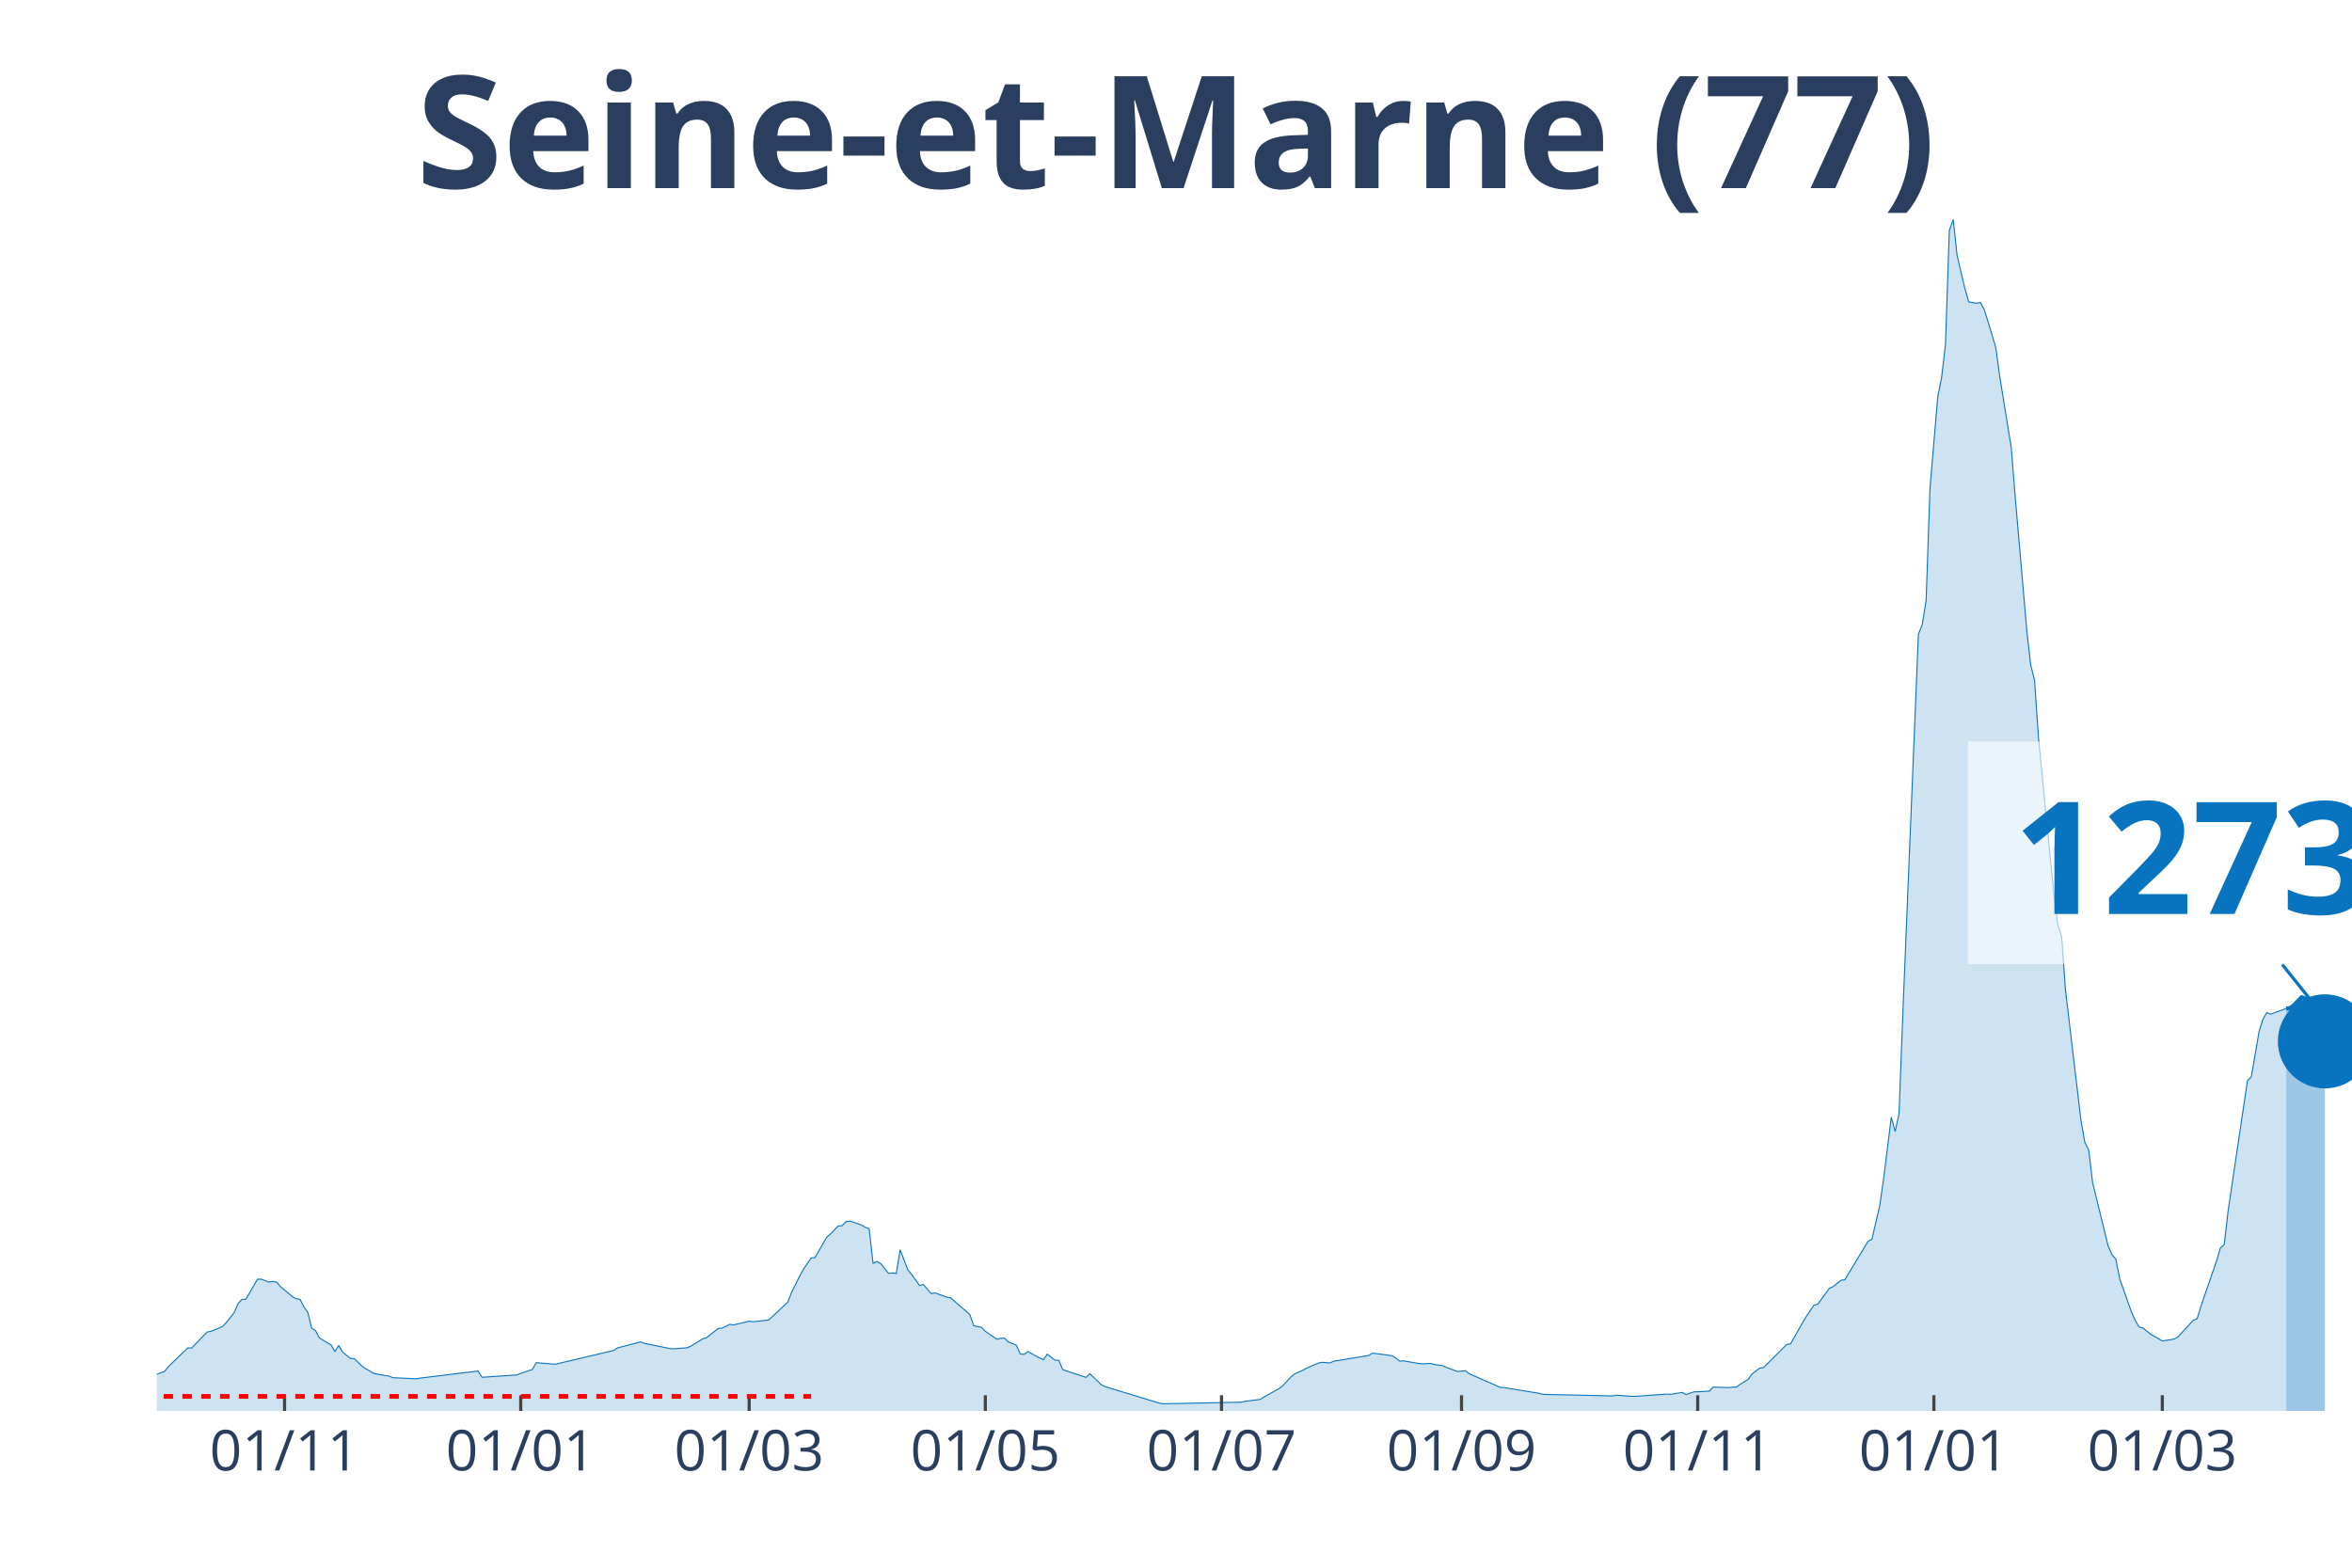
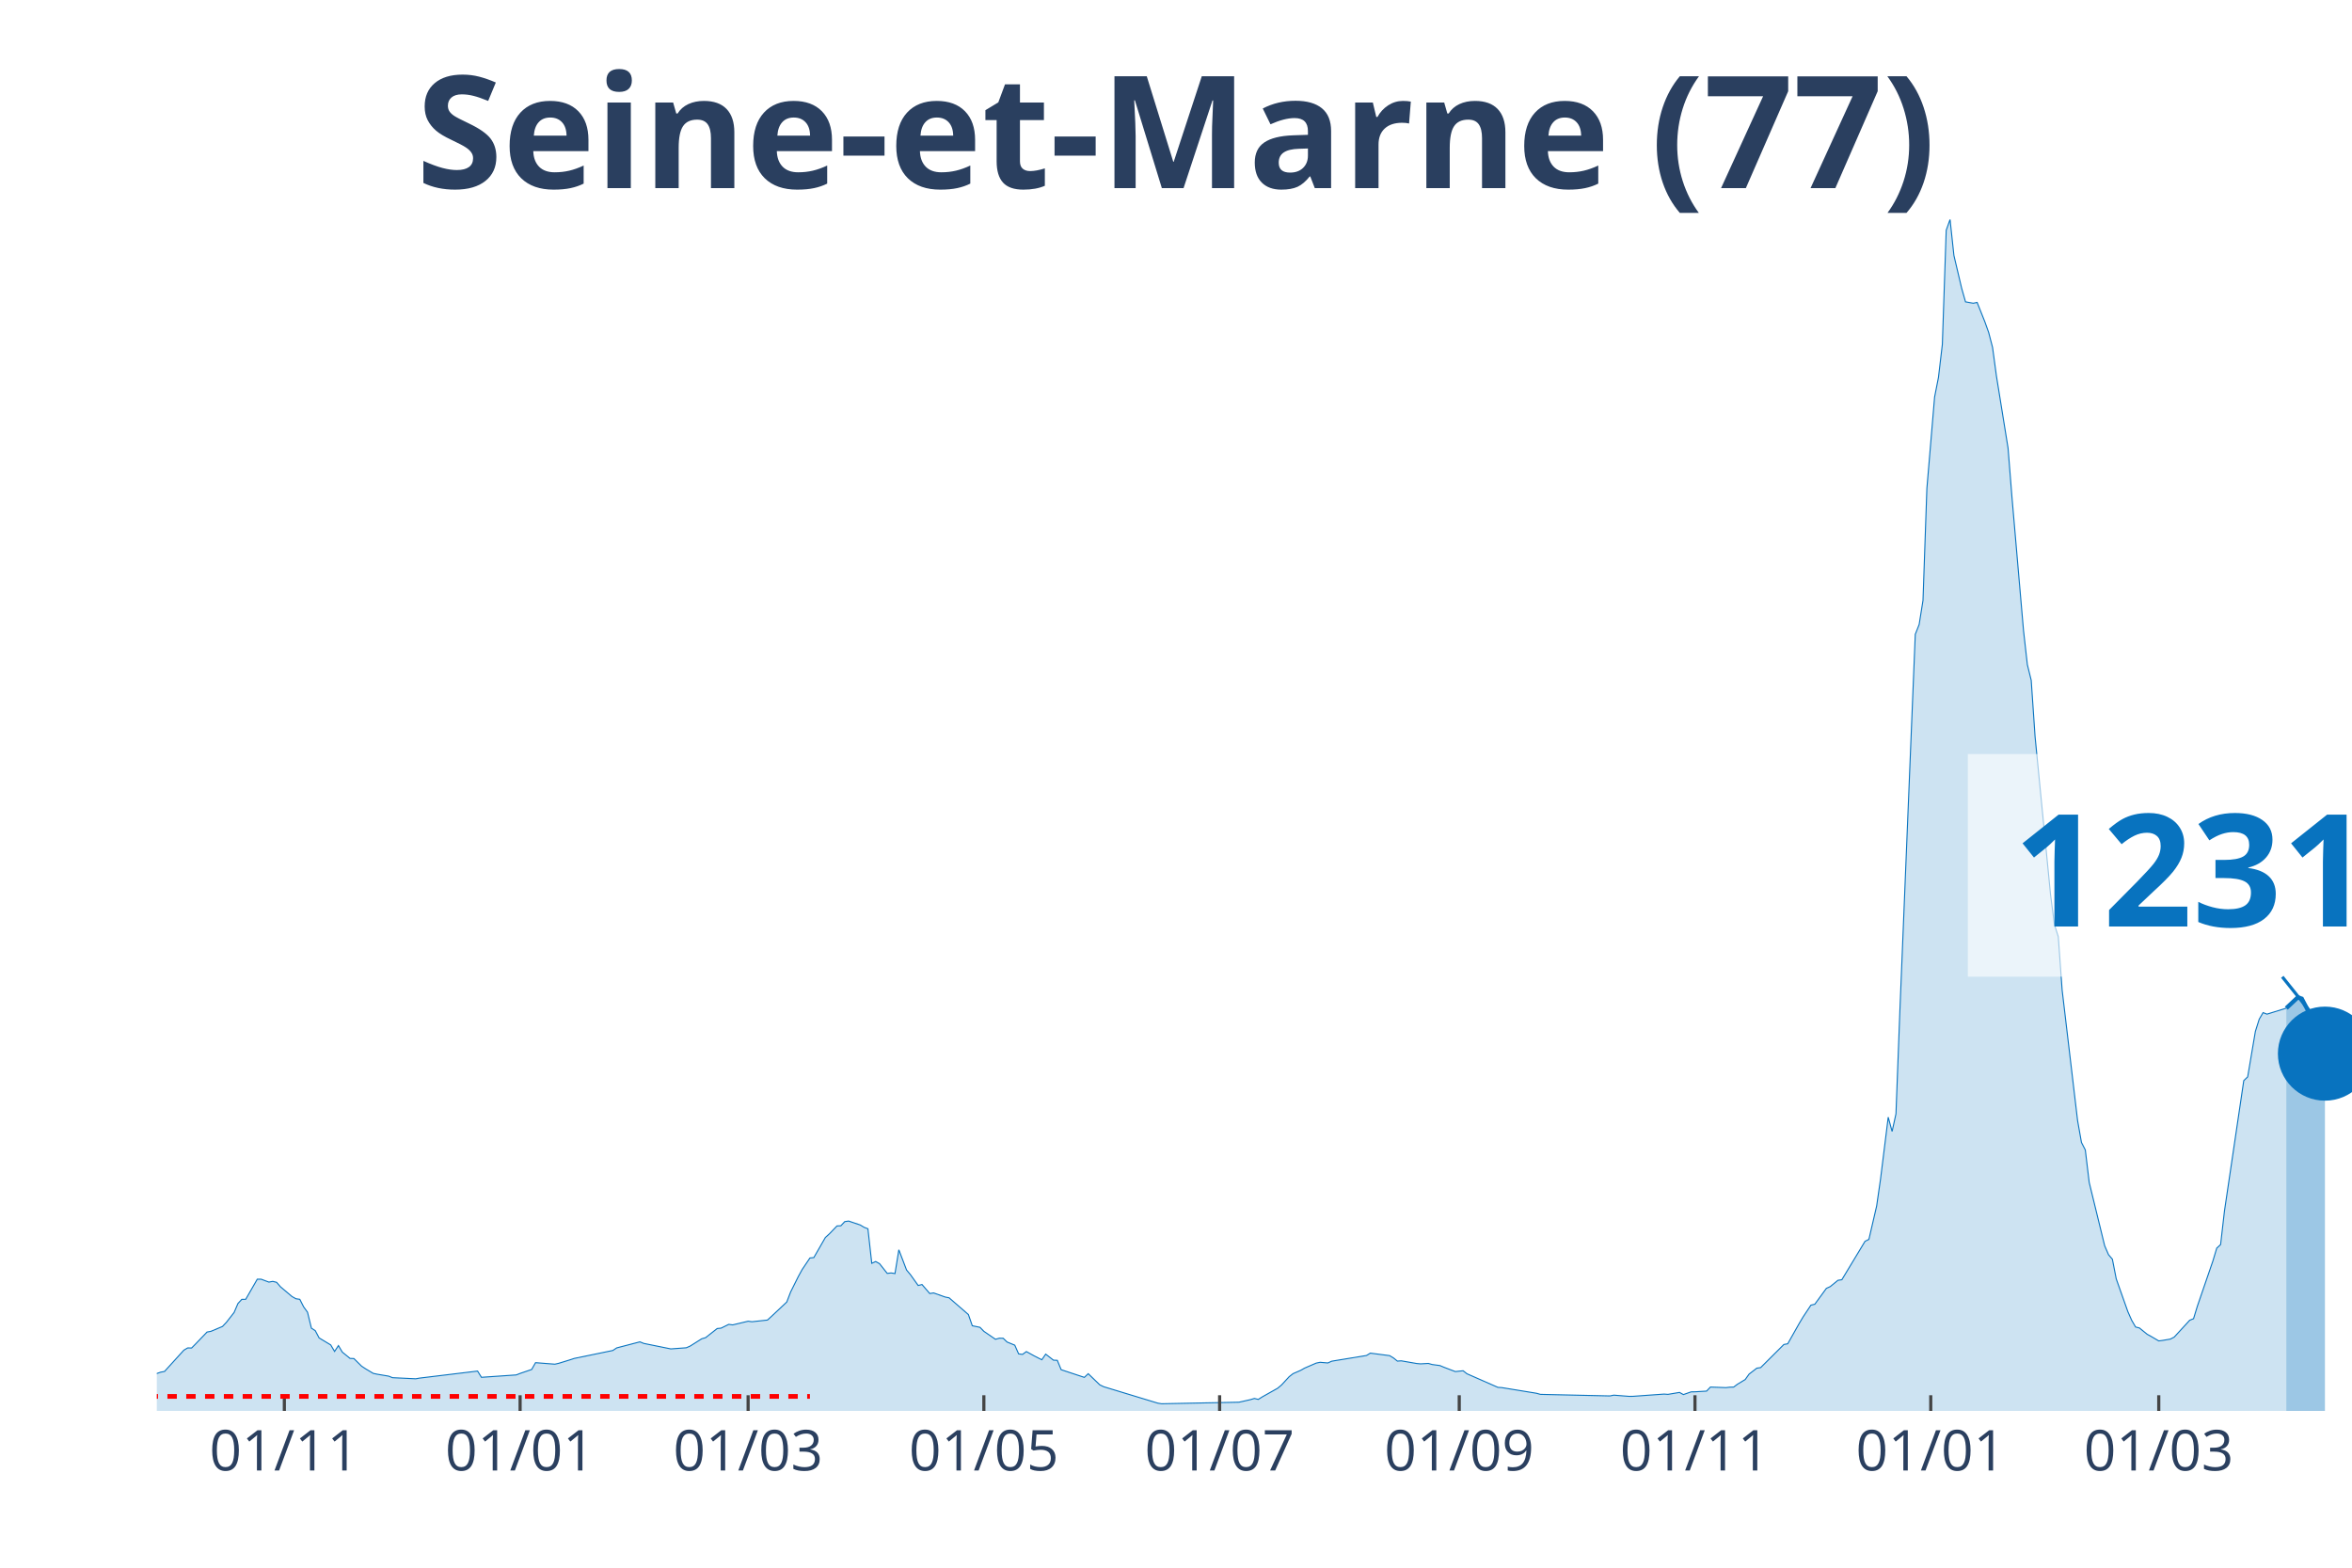
<svg xmlns="http://www.w3.org/2000/svg" class="main-svg" width="1125" height="750" style="" viewBox="0 0 750 500">
  <rect x="0" y="0" width="750" height="500" style="fill: rgb(0, 0, 0); fill-opacity: 0;" />
-   <defs id="defs-c3af59">
+   <defs id="defs-512fcb">
    <g class="clips">
-       <clipPath id="clipc3af59xyplot" class="plotclip">
+       <clipPath id="clip512fcbxyplot" class="plotclip">
        <rect width="700" height="380" />
      </clipPath>
-       <clipPath class="axesclip" id="clipc3af59x">
+       <clipPath class="axesclip" id="clip512fcbx">
        <rect x="50" y="0" width="700" height="500" />
      </clipPath>
-       <clipPath class="axesclip" id="clipc3af59y">
+       <clipPath class="axesclip" id="clip512fcby">
        <rect x="0" y="70" width="750" height="380" />
      </clipPath>
-       <clipPath class="axesclip" id="clipc3af59xy">
+       <clipPath class="axesclip" id="clip512fcbxy">
        <rect x="50" y="70" width="700" height="380" />
      </clipPath>
    </g>
    <g class="gradients" />
  </defs>
  <g class="bglayer">
    <rect class="bg" x="50" y="70" width="700" height="380" style="fill: rgb(0, 0, 0); fill-opacity: 0; stroke-width: 0;" />
  </g>
  <g class="layer-below">
    <g class="imagelayer" />
    <g class="shapelayer" />
  </g>
  <g class="cartesianlayer">
    <g class="subplot xy">
      <g class="layer-subplot">
        <g class="shapelayer" />
        <g class="imagelayer" />
      </g>
      <g class="gridlayer">
        <g class="x">
-           <path class="xgrid crisp" transform="translate(90.74,0)" d="M0,70v380" style="stroke: rgb(255, 255, 255); stroke-opacity: 1; stroke-width: 1px;" />
-           <path class="xgrid crisp" transform="translate(166.05,0)" d="M0,70v380" style="stroke: rgb(255, 255, 255); stroke-opacity: 1; stroke-width: 1px;" />
-           <path class="xgrid crisp" transform="translate(238.89,0)" d="M0,70v380" style="stroke: rgb(255, 255, 255); stroke-opacity: 1; stroke-width: 1px;" />
-           <path class="xgrid crisp" transform="translate(314.2,0)" d="M0,70v380" style="stroke: rgb(255, 255, 255); stroke-opacity: 1; stroke-width: 1px;" />
-           <path class="xgrid crisp" transform="translate(389.51,0)" d="M0,70v380" style="stroke: rgb(255, 255, 255); stroke-opacity: 1; stroke-width: 1px;" />
-           <path class="xgrid crisp" transform="translate(466.05,0)" d="M0,70v380" style="stroke: rgb(255, 255, 255); stroke-opacity: 1; stroke-width: 1px;" />
-           <path class="xgrid crisp" transform="translate(541.36,0)" d="M0,70v380" style="stroke: rgb(255, 255, 255); stroke-opacity: 1; stroke-width: 1px;" />
-           <path class="xgrid crisp" transform="translate(616.67,0)" d="M0,70v380" style="stroke: rgb(255, 255, 255); stroke-opacity: 1; stroke-width: 1px;" />
-           <path class="xgrid crisp" transform="translate(689.51,0)" d="M0,70v380" style="stroke: rgb(255, 255, 255); stroke-opacity: 1; stroke-width: 1px;" />
+           <path class="xgrid crisp" transform="translate(90.67,0)" d="M0,70v380" style="stroke: rgb(255, 255, 255); stroke-opacity: 1; stroke-width: 1px;" />
+           <path class="xgrid crisp" transform="translate(165.85,0)" d="M0,70v380" style="stroke: rgb(255, 255, 255); stroke-opacity: 1; stroke-width: 1px;" />
+           <path class="xgrid crisp" transform="translate(238.56,0)" d="M0,70v380" style="stroke: rgb(255, 255, 255); stroke-opacity: 1; stroke-width: 1px;" />
+           <path class="xgrid crisp" transform="translate(313.73,0)" d="M0,70v380" style="stroke: rgb(255, 255, 255); stroke-opacity: 1; stroke-width: 1px;" />
+           <path class="xgrid crisp" transform="translate(388.91,0)" d="M0,70v380" style="stroke: rgb(255, 255, 255); stroke-opacity: 1; stroke-width: 1px;" />
+           <path class="xgrid crisp" transform="translate(465.32,0)" d="M0,70v380" style="stroke: rgb(255, 255, 255); stroke-opacity: 1; stroke-width: 1px;" />
+           <path class="xgrid crisp" transform="translate(540.49,0)" d="M0,70v380" style="stroke: rgb(255, 255, 255); stroke-opacity: 1; stroke-width: 1px;" />
+           <path class="xgrid crisp" transform="translate(615.67,0)" d="M0,70v380" style="stroke: rgb(255, 255, 255); stroke-opacity: 1; stroke-width: 1px;" />
+           <path class="xgrid crisp" transform="translate(688.38,0)" d="M0,70v380" style="stroke: rgb(255, 255, 255); stroke-opacity: 1; stroke-width: 1px;" />
        </g>
        <g class="y" />
      </g>
      <g class="zerolinelayer" />
      <path class="xlines-below" />
      <path class="ylines-below" />
      <g class="overlines-below" />
      <g class="xaxislayer-below" />
      <g class="yaxislayer-below" />
      <g class="overaxes-below" />
-       <g class="plot" transform="translate(50, 70)" clip-path="url('#clipc3af59xyplot')">
+       <g class="plot" transform="translate(50, 70)" clip-path="url('#clip512fcbxyplot')">
        <g class="scatterlayer mlayer">
-           <g class="trace scatter trace34cffe" style="stroke-miterlimit: 2;">
+           <g class="trace scatter tracef16f93" style="stroke-miterlimit: 2;">
            <g class="fills">
              <g>
-                 <path class="js-fill" d="M679.01,380L-167.9,380L-167.9,378.99L-90.12,379.41L-88.89,379.34L-48.15,375.98L-46.91,375.62L-40.74,373.85L-39.51,373.73L-33.33,373.36L-32.1,373.36L-16.05,370.31L-14.81,370.36L-11.11,369.92L-9.88,369.32L-6.17,368.97L-4.94,369.23L-2.47,368.93L-1.23,368.75L2.47,367.41L3.7,365.87L9.88,359.9L11.11,359.94L16.05,354.84L17.28,354.62L20.99,353.06L22.22,351.76L24.69,348.6L25.93,345.74L27.16,344.41L28.4,344.4L32.1,337.99L33.33,337.99L35.8,338.91L37.04,338.68L38.27,338.98L39.51,340.41L43.21,343.53L44.44,344.22L45.68,344.4L46.91,346.82L48.15,348.52L49.38,353.6L50.62,354.4L51.85,356.72L55.56,358.95L56.79,361.03L58.02,359.16L59.26,361.24L61.73,363.25L62.96,363.3L65.43,365.74L66.67,366.55L69.14,368.02L70.37,368.29L74.07,368.91L75.31,369.4L82.72,369.75L83.95,369.53L102.47,367.29L103.7,369.28L114.81,368.52L116.05,368.04L119.75,366.78L120.99,364.61L125.93,365.03L127.16,365.09L145.68,360.72L146.91,359.9L154.32,357.97L155.56,358.47L162.96,359.97L164.2,360.22L169.14,359.86L170.37,359.32L174.07,356.99L175.31,356.63L179.01,353.72L180.25,353.6L182.72,352.39L183.95,352.56L188.89,351.39L190.12,351.55L195.06,351.02L196.3,349.9L201.23,345.27L202.47,342.07L204.94,337.11L206.17,334.87L208.64,331.22L209.88,331.09L213.58,324.67L214.81,323.55L217.28,321L218.52,320.95L219.75,319.63L220.99,319.44L224.69,320.69L225.93,321.43L227.16,321.91L228.4,332.92L229.63,332.35L230.86,333.03L233.33,336.14L234.57,335.99L235.8,336.19L237.04,328.61L239.51,335.06L240.74,336.54L243.21,339.99L244.44,339.69L246.91,342.56L248.15,342.37L251.85,343.68L253.09,343.92L259.26,349.26L260.49,352.83L262.96,353.34L264.2,354.61L267.9,357.15L269.14,356.81L270.37,356.83L271.6,358.02L274.07,359.03L275.31,361.81L276.54,361.97L277.78,361.07L280.25,362.43L281.48,363.07L282.72,363.68L283.95,361.89L286.42,363.81L287.65,363.86L288.89,366.85L290.12,367.26L296.3,369.3L297.53,368.13L301.23,371.68L302.47,372.28L319.75,377.52L320.99,377.72L345.68,377.22L346.91,376.95L351.85,376.33L353.09,375.55L358.02,372.78L359.26,371.75L361.73,369.08L362.96,368.12L365.43,367.04L366.67,366.34L370.37,364.74L371.6,364.49L374.07,364.7L375.31,364.14L386.42,362.32L387.65,361.57L393.83,362.37L395.06,363.12L396.3,364.11L397.53,364.02L402.47,364.88L403.7,364.99L406.17,364.85L407.41,365.2L409.88,365.53L411.11,366.05L413.58,366.99L414.81,367.45L417.28,367.19L418.52,368.15L428.4,372.48L429.63,372.56L440.74,374.37L441.98,374.72L464.2,375.22L465.43,374.97L470.37,375.36L471.6,375.34L481.48,374.63L482.72,374.72L486.42,374.1L487.65,374.79L490.12,373.92L491.36,373.9L495.06,373.68L496.3,372.39L501.23,372.57L502.47,372.43L503.7,372.4L504.94,371.47L507.41,369.99L508.64,368.25L511.11,366.36L512.35,366.18L519.75,358.81L520.99,358.58L524.69,352.03L525.93,349.97L528.4,346.27L529.63,345.97L533.33,340.91L534.57,340.34L537.04,338.33L538.27,338.16L545.68,325.9L546.91,325.28L549.38,314.65L550.62,306.12L553.09,286.32L554.32,290.86L555.56,285.25L556.79,252.88L561.73,132.31L562.96,129.2L564.2,121.48L565.43,85.78L567.9,56.63L569.14,50.37L570.37,39.85L571.6,3.45L572.84,0L574.07,11.48L576.54,21.94L577.78,26.27L580.25,26.71L581.48,26.45L582.72,28.74L583.95,32.61L586.42,40.83L587.65,49.93L591.36,72.88L592.59,88.31L596.3,131.05L597.53,141.98L598.77,146.98L600,164.96L604.94,215.32L606.17,224.9L607.41,228.73L608.64,245.76L613.58,287.42L614.81,294.37L616.05,296.77L617.28,307.12L622.22,327.32L623.46,330.17L624.69,331.6L625.93,337.88L629.63,348.32L630.86,351.1L632.1,353.23L633.33,353.55L635.8,355.55L637.04,356.23L639.51,357.67L640.74,357.51L643.21,357.09L644.44,356.45L648.15,352.43L649.38,351.08L650.62,350.59L651.85,346.56L656.79,332.21L658.02,328.08L659.26,326.95L660.49,316.24L666.67,274.65L667.9,273.46L670.37,258.95L671.6,255.05L672.84,252.96L674.07,253.45L679.01,251.65" style="fill: rgb(8, 115, 191); fill-opacity: 0.2; stroke-width: 0;" />
+                 <path class="js-fill" d="M679.05,380L-167.61,380L-167.61,378.99L-88.73,379.34L-87.5,379.27L-61.62,377.7L-60.39,377.45L-54.23,376.96L-52.99,376.6L-46.83,375.62L-45.6,375.01L-38.2,373.47L-36.97,373.58L-14.79,370.36L-13.56,370.49L-7.39,368.88L-6.16,368.97L-3.7,369.34L-2.46,368.93L1.23,367.64L2.46,367.41L8.63,360.62L9.86,359.9L11.09,359.94L12.32,358.7L16.02,354.84L17.25,354.62L20.95,353.06L22.18,351.76L24.65,348.6L25.88,345.74L27.11,344.41L28.35,344.4L32.04,337.99L33.27,337.99L35.74,338.91L36.97,338.68L38.2,338.98L39.44,340.41L43.13,343.53L44.37,344.22L45.6,344.4L46.83,346.82L48.06,348.52L49.3,353.6L50.53,354.4L51.76,356.72L55.46,358.95L56.69,361.03L57.92,359.16L59.15,361.24L61.62,363.25L62.85,363.3L65.32,365.74L66.55,366.55L69.01,368.02L70.25,368.29L73.94,368.91L75.18,369.4L82.57,369.75L83.8,369.53L102.29,367.29L103.52,369.28L114.61,368.52L115.85,368.04L119.54,366.78L120.77,364.61L126.94,365.09L128.17,364.81L131.87,363.67L133.1,363.26L145.42,360.72L146.65,359.9L154.05,357.97L155.28,358.47L162.68,359.97L163.91,360.22L168.84,359.86L170.07,359.32L173.77,356.99L175,356.63L178.7,353.72L179.93,353.6L182.39,352.39L183.63,352.56L188.56,351.39L189.79,351.55L194.72,351.02L195.95,349.9L200.88,345.27L202.11,342.07L204.58,337.11L205.81,334.87L208.27,331.22L209.51,331.09L213.2,324.67L214.44,323.55L216.9,321L218.13,320.95L219.37,319.63L220.6,319.44L224.3,320.69L225.53,321.43L226.76,321.91L227.99,332.92L229.23,332.35L230.46,333.03L232.92,336.14L234.15,335.99L235.39,336.19L236.62,328.61L239.08,335.06L240.32,336.54L242.78,339.99L244.01,339.69L246.48,342.56L247.71,342.37L251.41,343.68L252.64,343.92L258.8,349.26L260.04,352.83L262.5,353.34L263.73,354.61L267.43,357.15L268.66,356.81L269.89,356.83L271.13,358.02L273.59,359.03L274.82,361.81L276.06,361.97L277.29,361.07L279.75,362.43L280.99,363.07L282.22,363.68L283.45,361.89L285.92,363.81L287.15,363.86L288.38,366.85L289.61,367.26L295.77,369.3L297.01,368.13L300.7,371.68L301.94,372.28L319.19,377.52L320.42,377.72L345.07,377.22L346.3,376.95L348.77,376.39L350,376.02L351.23,376.33L352.46,375.55L357.39,372.78L358.63,371.75L361.09,369.08L362.32,368.12L364.79,367.04L366.02,366.34L369.72,364.74L370.95,364.49L373.42,364.7L374.65,364.14L385.74,362.32L386.97,361.57L393.13,362.37L394.37,363.12L395.6,364.11L396.83,364.02L401.76,364.88L402.99,364.99L405.46,364.85L406.69,365.2L409.15,365.53L410.39,366.05L412.85,366.99L414.08,367.45L416.55,367.19L417.78,368.15L427.64,372.48L428.87,372.56L439.96,374.37L441.2,374.72L463.38,375.22L464.61,374.97L469.54,375.36L470.77,375.34L480.63,374.63L481.87,374.72L485.56,374.1L486.8,374.79L489.26,373.92L490.49,373.9L494.19,373.68L495.42,372.39L500.35,372.57L501.58,372.43L502.82,372.4L504.05,371.47L506.51,369.99L507.75,368.25L510.21,366.36L511.44,366.18L518.84,358.81L520.07,358.58L523.77,352.03L525,349.97L527.46,346.27L528.7,345.97L532.39,340.91L533.63,340.34L536.09,338.33L537.32,338.16L544.72,325.9L545.95,325.28L548.42,314.65L549.65,306.12L552.11,286.32L553.35,290.86L554.58,285.25L555.81,252.88L560.74,132.31L561.97,129.2L563.2,121.48L564.44,85.78L566.9,56.63L568.13,50.37L569.37,39.85L570.6,3.45L571.83,0L573.06,11.48L575.53,21.94L576.76,26.27L579.23,26.71L580.46,26.45L582.92,32.61L584.15,36.06L585.39,40.83L586.62,49.93L590.32,72.88L591.55,88.31L595.25,131.05L596.48,141.98L597.71,146.98L598.94,164.96L603.87,215.32L605.11,224.9L606.34,228.73L607.57,245.76L612.5,287.42L613.73,294.37L614.96,296.77L616.2,307.12L621.13,327.32L622.36,330.17L623.59,331.6L624.82,337.88L628.52,348.32L629.75,351.1L630.99,353.23L632.22,353.55L634.68,355.55L635.92,356.23L638.38,357.67L639.61,357.51L642.08,357.09L643.31,356.45L647.01,352.43L648.24,351.08L649.47,350.59L650.7,346.56L655.63,332.21L656.87,328.08L658.1,326.95L659.33,316.24L665.49,274.65L666.73,273.46L669.19,258.95L670.42,255.05L671.65,252.96L672.89,253.45L679.05,251.54" style="fill: rgb(8, 115, 191); fill-opacity: 0.2; stroke-width: 0;" />
              </g>
            </g>
            <g class="errorbars" />
            <g class="lines">
-               <path class="js-line" d="M-167.9,378.99L-90.12,379.41L-88.89,379.34L-48.15,375.98L-46.91,375.62L-40.74,373.85L-39.51,373.73L-33.33,373.36L-32.1,373.36L-16.05,370.31L-14.81,370.36L-11.11,369.92L-9.88,369.32L-6.17,368.97L-4.94,369.23L-2.47,368.93L-1.23,368.75L2.47,367.41L3.7,365.87L9.88,359.9L11.11,359.94L16.05,354.84L17.28,354.62L20.99,353.06L22.22,351.76L24.69,348.6L25.93,345.74L27.16,344.41L28.4,344.4L32.1,337.99L33.33,337.99L35.8,338.91L37.04,338.68L38.27,338.98L39.51,340.41L43.21,343.53L44.44,344.22L45.68,344.4L46.91,346.82L48.15,348.52L49.38,353.6L50.62,354.4L51.85,356.72L55.56,358.95L56.79,361.03L58.02,359.16L59.26,361.24L61.73,363.25L62.96,363.3L65.43,365.74L66.67,366.55L69.14,368.02L70.37,368.29L74.07,368.91L75.31,369.4L82.72,369.75L83.95,369.53L102.47,367.29L103.7,369.28L114.81,368.52L116.05,368.04L119.75,366.78L120.99,364.61L125.93,365.03L127.16,365.09L145.68,360.72L146.91,359.9L154.32,357.97L155.56,358.47L162.96,359.97L164.2,360.22L169.14,359.86L170.37,359.32L174.07,356.99L175.31,356.63L179.01,353.72L180.25,353.6L182.72,352.39L183.95,352.56L188.89,351.39L190.12,351.55L195.06,351.02L196.3,349.9L201.23,345.27L202.47,342.07L204.94,337.11L206.17,334.87L208.64,331.22L209.88,331.09L213.58,324.67L214.81,323.55L217.28,321L218.52,320.95L219.75,319.63L220.99,319.44L224.69,320.69L225.93,321.43L227.16,321.91L228.4,332.92L229.63,332.35L230.86,333.03L233.33,336.14L234.57,335.99L235.8,336.19L237.04,328.61L239.51,335.06L240.74,336.54L243.21,339.99L244.44,339.69L246.91,342.56L248.15,342.37L251.85,343.68L253.09,343.92L259.26,349.26L260.49,352.83L262.96,353.34L264.2,354.61L267.9,357.15L269.14,356.81L270.37,356.83L271.6,358.02L274.07,359.03L275.31,361.81L276.54,361.97L277.78,361.07L280.25,362.43L281.48,363.07L282.72,363.68L283.95,361.89L286.42,363.81L287.65,363.86L288.89,366.85L290.12,367.26L296.3,369.3L297.53,368.13L301.23,371.68L302.47,372.28L319.75,377.52L320.99,377.72L345.68,377.22L346.91,376.95L351.85,376.33L353.09,375.55L358.02,372.78L359.26,371.75L361.73,369.08L362.96,368.12L365.43,367.04L366.67,366.34L370.37,364.74L371.6,364.49L374.07,364.7L375.31,364.14L386.42,362.32L387.65,361.57L393.83,362.37L395.06,363.12L396.3,364.11L397.53,364.02L402.47,364.88L403.7,364.99L406.17,364.85L407.41,365.2L409.88,365.53L411.11,366.05L413.58,366.99L414.81,367.45L417.28,367.19L418.52,368.15L428.4,372.48L429.63,372.56L440.74,374.37L441.98,374.72L464.2,375.22L465.43,374.97L470.37,375.36L471.6,375.34L481.48,374.63L482.72,374.72L486.42,374.1L487.65,374.79L490.12,373.92L491.36,373.9L495.06,373.68L496.3,372.39L501.23,372.57L502.47,372.43L503.7,372.4L504.94,371.47L507.41,369.99L508.64,368.25L511.11,366.36L512.35,366.18L519.75,358.81L520.99,358.58L524.69,352.03L525.93,349.97L528.4,346.27L529.63,345.97L533.33,340.91L534.57,340.34L537.04,338.33L538.27,338.16L545.68,325.9L546.91,325.28L549.38,314.65L550.62,306.12L553.09,286.32L554.32,290.86L555.56,285.25L556.79,252.88L561.73,132.31L562.96,129.2L564.2,121.48L565.43,85.78L567.9,56.63L569.14,50.37L570.37,39.85L571.6,3.45L572.84,0L574.07,11.48L576.54,21.94L577.78,26.27L580.25,26.71L581.48,26.45L582.72,28.74L583.95,32.61L586.42,40.83L587.65,49.93L591.36,72.88L592.59,88.31L596.3,131.05L597.53,141.98L598.77,146.98L600,164.96L604.94,215.32L606.17,224.9L607.41,228.73L608.64,245.76L613.58,287.42L614.81,294.37L616.05,296.77L617.28,307.12L622.22,327.32L623.46,330.17L624.69,331.6L625.93,337.88L629.63,348.32L630.86,351.1L632.1,353.23L633.33,353.55L635.8,355.55L637.04,356.23L639.51,357.67L640.74,357.51L643.21,357.09L644.44,356.45L648.15,352.43L649.38,351.08L650.62,350.59L651.85,346.56L656.79,332.21L658.02,328.08L659.26,326.95L660.49,316.24L666.67,274.65L667.9,273.46L670.37,258.95L671.6,255.05L672.84,252.96L674.07,253.45L679.01,251.65" style="vector-effect: non-scaling-stroke; fill: none; stroke: rgb(8, 115, 191); stroke-opacity: 1; stroke-width: 0.5px; opacity: 1;" />
+               <path class="js-line" d="M-167.61,378.99L-88.73,379.34L-87.5,379.27L-61.62,377.7L-60.39,377.45L-54.23,376.96L-52.99,376.6L-46.83,375.62L-45.6,375.01L-38.2,373.47L-36.97,373.58L-14.79,370.36L-13.56,370.49L-7.39,368.88L-6.16,368.97L-3.7,369.34L-2.46,368.93L1.23,367.64L2.46,367.41L8.63,360.62L9.86,359.9L11.09,359.94L12.32,358.7L16.02,354.84L17.25,354.62L20.95,353.06L22.18,351.76L24.65,348.6L25.88,345.74L27.11,344.41L28.35,344.4L32.04,337.99L33.27,337.99L35.74,338.91L36.97,338.68L38.2,338.98L39.44,340.41L43.13,343.53L44.37,344.22L45.6,344.4L46.83,346.82L48.06,348.52L49.3,353.6L50.53,354.4L51.76,356.72L55.46,358.95L56.69,361.03L57.92,359.16L59.15,361.24L61.62,363.25L62.85,363.3L65.32,365.74L66.55,366.55L69.01,368.02L70.25,368.29L73.94,368.91L75.18,369.4L82.57,369.75L83.8,369.53L102.29,367.29L103.52,369.28L114.61,368.52L115.85,368.04L119.54,366.78L120.77,364.61L126.94,365.09L128.17,364.81L131.87,363.67L133.1,363.26L145.42,360.72L146.65,359.9L154.05,357.97L155.28,358.47L162.68,359.97L163.91,360.22L168.84,359.86L170.07,359.32L173.77,356.99L175,356.63L178.7,353.72L179.93,353.6L182.39,352.39L183.63,352.56L188.56,351.39L189.79,351.55L194.72,351.02L195.95,349.9L200.88,345.27L202.11,342.07L204.58,337.11L205.81,334.87L208.27,331.22L209.51,331.09L213.2,324.67L214.44,323.55L216.9,321L218.13,320.95L219.37,319.63L220.6,319.44L224.3,320.69L225.53,321.43L226.76,321.91L227.99,332.92L229.23,332.35L230.46,333.03L232.92,336.14L234.15,335.99L235.39,336.19L236.62,328.61L239.08,335.06L240.32,336.54L242.78,339.99L244.01,339.69L246.48,342.56L247.71,342.37L251.41,343.68L252.64,343.92L258.8,349.26L260.04,352.83L262.5,353.34L263.73,354.61L267.43,357.15L268.66,356.81L269.89,356.83L271.13,358.02L273.59,359.03L274.82,361.81L276.06,361.97L277.29,361.07L279.75,362.43L280.99,363.07L282.22,363.68L283.45,361.89L285.92,363.81L287.15,363.86L288.38,366.85L289.61,367.26L295.77,369.3L297.01,368.13L300.7,371.68L301.94,372.28L319.19,377.52L320.42,377.72L345.07,377.22L346.3,376.95L348.77,376.39L350,376.02L351.23,376.33L352.46,375.55L357.39,372.78L358.63,371.75L361.09,369.08L362.32,368.12L364.79,367.04L366.02,366.34L369.72,364.74L370.95,364.49L373.42,364.7L374.65,364.14L385.74,362.32L386.97,361.57L393.13,362.37L394.37,363.12L395.6,364.11L396.83,364.02L401.76,364.88L402.99,364.99L405.46,364.85L406.69,365.2L409.15,365.53L410.39,366.05L412.85,366.99L414.08,367.45L416.55,367.19L417.78,368.15L427.64,372.48L428.87,372.56L439.96,374.37L441.2,374.72L463.38,375.22L464.61,374.97L469.54,375.36L470.77,375.34L480.63,374.63L481.87,374.72L485.56,374.1L486.8,374.79L489.26,373.92L490.49,373.9L494.19,373.68L495.42,372.39L500.35,372.57L501.58,372.43L502.82,372.4L504.05,371.47L506.51,369.99L507.75,368.25L510.21,366.36L511.44,366.18L518.84,358.81L520.07,358.58L523.77,352.03L525,349.97L527.46,346.27L528.7,345.97L532.39,340.91L533.63,340.34L536.09,338.33L537.32,338.16L544.72,325.9L545.95,325.28L548.42,314.65L549.65,306.12L552.11,286.32L553.35,290.86L554.58,285.25L555.81,252.88L560.74,132.31L561.97,129.2L563.2,121.48L564.44,85.78L566.9,56.63L568.13,50.37L569.37,39.85L570.6,3.45L571.83,0L573.06,11.48L575.53,21.94L576.76,26.27L579.23,26.71L580.46,26.45L582.92,32.61L584.15,36.06L585.39,40.83L586.62,49.93L590.32,72.88L591.55,88.31L595.25,131.05L596.48,141.98L597.71,146.98L598.94,164.96L603.87,215.32L605.11,224.9L606.34,228.73L607.57,245.76L612.5,287.42L613.73,294.37L614.96,296.77L616.2,307.12L621.13,327.32L622.36,330.17L623.59,331.6L624.82,337.88L628.52,348.32L629.75,351.1L630.99,353.23L632.22,353.55L634.68,355.55L635.92,356.23L638.38,357.67L639.61,357.51L642.08,357.09L643.31,356.45L647.01,352.43L648.24,351.08L649.47,350.59L650.7,346.56L655.63,332.21L656.87,328.08L658.1,326.95L659.33,316.24L665.49,274.65L666.73,273.46L669.19,258.95L670.42,255.05L671.65,252.96L672.89,253.45L679.05,251.54" style="vector-effect: non-scaling-stroke; fill: none; stroke: rgb(8, 115, 191); stroke-opacity: 1; stroke-width: 0.5px; opacity: 1;" />
            </g>
            <g class="points" />
            <g class="text" />
          </g>
-           <g class="trace scatter trace75ed7c" style="stroke-miterlimit: 2;">
+           <g class="trace scatter trace7ae779" style="stroke-miterlimit: 2;">
            <g class="fills">
              <g>
-                 <path class="js-fill" d="M691.36,380L679.01,380L679.01,251.65L680.25,251.54L681.48,250.62L683.95,248.08L685.19,248.51L687.65,253.2L688.89,255.32L691.36,262.13" style="fill: rgb(8, 115, 191); fill-opacity: 0.4; stroke-width: 0;" />
+                 <path class="js-fill" d="M691.37,380L679.05,380L679.05,251.54L682.75,248.08L683.98,248.51L686.44,253.2L687.68,255.32L691.37,266.05" style="fill: rgb(8, 115, 191); fill-opacity: 0.4; stroke-width: 0;" />
              </g>
            </g>
            <g class="errorbars" />
            <g class="lines">
-               <path class="js-line" d="M679.01,251.65L680.25,251.54L681.48,250.62L683.95,248.08L685.19,248.51L687.65,253.2L688.89,255.32L691.36,262.13" style="vector-effect: non-scaling-stroke; fill: none; stroke: rgb(8, 115, 191); stroke-opacity: 1; stroke-width: 2px; opacity: 1;" />
+               <path class="js-line" d="M679.05,251.54L682.75,248.08L683.98,248.51L686.44,253.2L687.68,255.32L691.37,266.05" style="vector-effect: non-scaling-stroke; fill: none; stroke: rgb(8, 115, 191); stroke-opacity: 1; stroke-width: 2px; opacity: 1;" />
            </g>
            <g class="points" />
            <g class="text" />
          </g>
-           <g class="trace scatter traceb929b2" style="stroke-miterlimit: 2; opacity: 1;">
+           <g class="trace scatter trace3e8b09" style="stroke-miterlimit: 2; opacity: 1;">
            <g class="fills" />
            <g class="errorbars" />
            <g class="lines" />
            <g class="points">
-               <path class="point" transform="translate(691.36,262.13)" d="M15,0A15,15 0 1,1 0,-15A15,15 0 0,1 15,0Z" style="opacity: 1; stroke-width: 0px; fill: rgb(8, 115, 191); fill-opacity: 1;" />
+               <path class="point" transform="translate(691.37,266.05)" d="M15,0A15,15 0 1,1 0,-15A15,15 0 0,1 15,0Z" style="opacity: 1; stroke-width: 0px; fill: rgb(8, 115, 191); fill-opacity: 1;" />
            </g>
            <g class="text" />
          </g>
        </g>
      </g>
      <g class="overplot" />
      <path class="xlines-above crisp" style="fill: none; stroke-width: 1px; stroke: rgb(0, 0, 0); stroke-opacity: 0;" d="" />
      <path class="ylines-above crisp" style="fill: none;" d="M0,0" />
      <g class="overlines-above" />
      <g class="xaxislayer-above">
-         <path class="xtick ticks crisp" d="M0,450v-5" transform="translate(90.74,0)" style="stroke: rgb(68, 68, 68); stroke-opacity: 1; stroke-width: 1px;" />
-         <path class="xtick ticks crisp" d="M0,450v-5" transform="translate(166.05,0)" style="stroke: rgb(68, 68, 68); stroke-opacity: 1; stroke-width: 1px;" />
-         <path class="xtick ticks crisp" d="M0,450v-5" transform="translate(238.89,0)" style="stroke: rgb(68, 68, 68); stroke-opacity: 1; stroke-width: 1px;" />
-         <path class="xtick ticks crisp" d="M0,450v-5" transform="translate(314.2,0)" style="stroke: rgb(68, 68, 68); stroke-opacity: 1; stroke-width: 1px;" />
-         <path class="xtick ticks crisp" d="M0,450v-5" transform="translate(389.51,0)" style="stroke: rgb(68, 68, 68); stroke-opacity: 1; stroke-width: 1px;" />
-         <path class="xtick ticks crisp" d="M0,450v-5" transform="translate(466.05,0)" style="stroke: rgb(68, 68, 68); stroke-opacity: 1; stroke-width: 1px;" />
-         <path class="xtick ticks crisp" d="M0,450v-5" transform="translate(541.36,0)" style="stroke: rgb(68, 68, 68); stroke-opacity: 1; stroke-width: 1px;" />
-         <path class="xtick ticks crisp" d="M0,450v-5" transform="translate(616.67,0)" style="stroke: rgb(68, 68, 68); stroke-opacity: 1; stroke-width: 1px;" />
-         <path class="xtick ticks crisp" d="M0,450v-5" transform="translate(689.51,0)" style="stroke: rgb(68, 68, 68); stroke-opacity: 1; stroke-width: 1px;" />
+         <path class="xtick ticks crisp" d="M0,450v-5" transform="translate(90.67,0)" style="stroke: rgb(68, 68, 68); stroke-opacity: 1; stroke-width: 1px;" />
+         <path class="xtick ticks crisp" d="M0,450v-5" transform="translate(165.85,0)" style="stroke: rgb(68, 68, 68); stroke-opacity: 1; stroke-width: 1px;" />
+         <path class="xtick ticks crisp" d="M0,450v-5" transform="translate(238.56,0)" style="stroke: rgb(68, 68, 68); stroke-opacity: 1; stroke-width: 1px;" />
+         <path class="xtick ticks crisp" d="M0,450v-5" transform="translate(313.73,0)" style="stroke: rgb(68, 68, 68); stroke-opacity: 1; stroke-width: 1px;" />
+         <path class="xtick ticks crisp" d="M0,450v-5" transform="translate(388.91,0)" style="stroke: rgb(68, 68, 68); stroke-opacity: 1; stroke-width: 1px;" />
+         <path class="xtick ticks crisp" d="M0,450v-5" transform="translate(465.32,0)" style="stroke: rgb(68, 68, 68); stroke-opacity: 1; stroke-width: 1px;" />
+         <path class="xtick ticks crisp" d="M0,450v-5" transform="translate(540.49,0)" style="stroke: rgb(68, 68, 68); stroke-opacity: 1; stroke-width: 1px;" />
+         <path class="xtick ticks crisp" d="M0,450v-5" transform="translate(615.67,0)" style="stroke: rgb(68, 68, 68); stroke-opacity: 1; stroke-width: 1px;" />
+         <path class="xtick ticks crisp" d="M0,450v-5" transform="translate(688.38,0)" style="stroke: rgb(68, 68, 68); stroke-opacity: 1; stroke-width: 1px;" />
        <g class="xtick">
-           <text text-anchor="middle" x="0" y="469" transform="translate(90.74,0)" style="font-family: 'Open Sans', verdana, arial, sans-serif; font-size: 18px; fill: rgb(42, 63, 95); fill-opacity: 1; white-space: pre;">01/11</text>
+           <text text-anchor="middle" x="0" y="469" transform="translate(90.67,0)" style="font-family: 'Open Sans', verdana, arial, sans-serif; font-size: 18px; fill: rgb(42, 63, 95); fill-opacity: 1; white-space: pre;">01/11</text>
        </g>
        <g class="xtick">
-           <text text-anchor="middle" x="0" y="469" transform="translate(166.05,0)" style="font-family: 'Open Sans', verdana, arial, sans-serif; font-size: 18px; fill: rgb(42, 63, 95); fill-opacity: 1; white-space: pre;">01/01</text>
+           <text text-anchor="middle" x="0" y="469" transform="translate(165.85,0)" style="font-family: 'Open Sans', verdana, arial, sans-serif; font-size: 18px; fill: rgb(42, 63, 95); fill-opacity: 1; white-space: pre;">01/01</text>
        </g>
        <g class="xtick">
-           <text text-anchor="middle" x="0" y="469" transform="translate(238.89,0)" style="font-family: 'Open Sans', verdana, arial, sans-serif; font-size: 18px; fill: rgb(42, 63, 95); fill-opacity: 1; white-space: pre;">01/03</text>
+           <text text-anchor="middle" x="0" y="469" transform="translate(238.56,0)" style="font-family: 'Open Sans', verdana, arial, sans-serif; font-size: 18px; fill: rgb(42, 63, 95); fill-opacity: 1; white-space: pre;">01/03</text>
        </g>
        <g class="xtick">
-           <text text-anchor="middle" x="0" y="469" transform="translate(314.2,0)" style="font-family: 'Open Sans', verdana, arial, sans-serif; font-size: 18px; fill: rgb(42, 63, 95); fill-opacity: 1; white-space: pre;">01/05</text>
+           <text text-anchor="middle" x="0" y="469" transform="translate(313.73,0)" style="font-family: 'Open Sans', verdana, arial, sans-serif; font-size: 18px; fill: rgb(42, 63, 95); fill-opacity: 1; white-space: pre;">01/05</text>
        </g>
        <g class="xtick">
-           <text text-anchor="middle" x="0" y="469" transform="translate(389.51,0)" style="font-family: 'Open Sans', verdana, arial, sans-serif; font-size: 18px; fill: rgb(42, 63, 95); fill-opacity: 1; white-space: pre;">01/07</text>
+           <text text-anchor="middle" x="0" y="469" transform="translate(388.91,0)" style="font-family: 'Open Sans', verdana, arial, sans-serif; font-size: 18px; fill: rgb(42, 63, 95); fill-opacity: 1; white-space: pre;">01/07</text>
        </g>
        <g class="xtick">
-           <text text-anchor="middle" x="0" y="469" transform="translate(466.05,0)" style="font-family: 'Open Sans', verdana, arial, sans-serif; font-size: 18px; fill: rgb(42, 63, 95); fill-opacity: 1; white-space: pre;">01/09</text>
+           <text text-anchor="middle" x="0" y="469" transform="translate(465.32,0)" style="font-family: 'Open Sans', verdana, arial, sans-serif; font-size: 18px; fill: rgb(42, 63, 95); fill-opacity: 1; white-space: pre;">01/09</text>
        </g>
        <g class="xtick">
-           <text text-anchor="middle" x="0" y="469" transform="translate(541.36,0)" style="font-family: 'Open Sans', verdana, arial, sans-serif; font-size: 18px; fill: rgb(42, 63, 95); fill-opacity: 1; white-space: pre;">01/11</text>
+           <text text-anchor="middle" x="0" y="469" transform="translate(540.49,0)" style="font-family: 'Open Sans', verdana, arial, sans-serif; font-size: 18px; fill: rgb(42, 63, 95); fill-opacity: 1; white-space: pre;">01/11</text>
        </g>
        <g class="xtick">
-           <text text-anchor="middle" x="0" y="469" transform="translate(616.67,0)" style="font-family: 'Open Sans', verdana, arial, sans-serif; font-size: 18px; fill: rgb(42, 63, 95); fill-opacity: 1; white-space: pre;">01/01</text>
+           <text text-anchor="middle" x="0" y="469" transform="translate(615.67,0)" style="font-family: 'Open Sans', verdana, arial, sans-serif; font-size: 18px; fill: rgb(42, 63, 95); fill-opacity: 1; white-space: pre;">01/01</text>
        </g>
        <g class="xtick">
-           <text text-anchor="middle" x="0" y="469" transform="translate(689.51,0)" style="font-family: 'Open Sans', verdana, arial, sans-serif; font-size: 18px; fill: rgb(42, 63, 95); fill-opacity: 1; white-space: pre;">01/03</text>
+           <text text-anchor="middle" x="0" y="469" transform="translate(688.38,0)" style="font-family: 'Open Sans', verdana, arial, sans-serif; font-size: 18px; fill: rgb(42, 63, 95); fill-opacity: 1; white-space: pre;">01/03</text>
        </g>
      </g>
      <g class="yaxislayer-above" />
      <g class="overaxes-above" />
    </g>
  </g>
  <g class="polarlayer" />
  <g class="ternarylayer" />
  <g class="geolayer" />
  <g class="funnelarealayer" />
  <g class="pielayer" />
  <g class="treemaplayer" />
  <g class="sunburstlayer" />
  <g class="glimages" />
-   <defs id="topdefs-c3af59">
+   <defs id="topdefs-512fcb">
    <g class="clips" />
  </defs>
  <g class="layer-above">
    <g class="imagelayer" />
    <g class="shapelayer">
-       <path data-index="0" fill-rule="evenodd" d="M-643.83,445.37L258.64,445.37" clip-path="url('#clipc3af59xy')" style="opacity: 1; stroke: rgb(255, 0, 0); stroke-opacity: 1; fill: rgb(0, 0, 0); fill-opacity: 0; stroke-dasharray: 3px, 3px; stroke-width: 1.5px;" />
+       <path data-index="0" fill-rule="evenodd" d="M-642.61,445.37L258.27,445.37" clip-path="url('#clip512fcbxy')" style="opacity: 1; stroke: rgb(255, 0, 0); stroke-opacity: 1; fill: rgb(0, 0, 0); fill-opacity: 0; stroke-dasharray: 3px, 3px; stroke-width: 1.5px;" />
    </g>
  </g>
  <g class="infolayer">
    <g class="g-gtitle">
      <text class="gtitle" x="375" y="25" text-anchor="middle" dy="0.7em" style="font-family: 'Open Sans', verdana, arial, sans-serif; font-size: 50px; fill: rgb(42, 63, 95); opacity: 1; font-weight: normal; white-space: pre;">
        <tspan style="font-weight:bold">Seine-et-Marne (77)</tspan>
      </text>
    </g>
    <g class="g-xtitle" />
    <g class="annotation" data-index="0" style="opacity: 1;">
-       <g class="annotation-text-g" transform="rotate(0,699.36,272.13)">
-         <g class="cursor-pointer" transform="translate(627, 236)">
+       <g class="annotation-text-g" transform="rotate(0,699.37,276.05)">
+         <g class="cursor-pointer" transform="translate(627, 240)">
          <rect class="bg" x="0.5" y="0.5" width="143" height="71" style="stroke-width: 1px; stroke: rgb(0, 0, 0); stroke-opacity: 0; fill: rgb(255, 255, 255); fill-opacity: 0.6;" />
          <text class="annotation-text" text-anchor="middle" x="72.078" y="55.5" style="font-family: 'Open Sans', verdana, arial, sans-serif; font-size: 50px; fill: rgb(8, 115, 191); fill-opacity: 1; white-space: pre;">
-             <tspan style="font-weight:bold">1273 </tspan>
+             <tspan style="font-weight:bold">1231 </tspan>
          </text>
        </g>
      </g>
      <g class="annotation-arrow-g" style="opacity: 1;">
-         <path d="M727.76,307.63L739.36,322.13" style="stroke-width: 1px; stroke: rgb(8, 115, 191); stroke-opacity: 1; stroke-dasharray: 0px, 0px, 18.569px, 18.569px;" />
+         <path d="M727.77,311.55L739.37,326.05" style="stroke-width: 1px; stroke: rgb(8, 115, 191); stroke-opacity: 1; stroke-dasharray: 0px, 0px, 18.569px, 18.569px;" />
      </g>
    </g>
  </g>
</svg>
